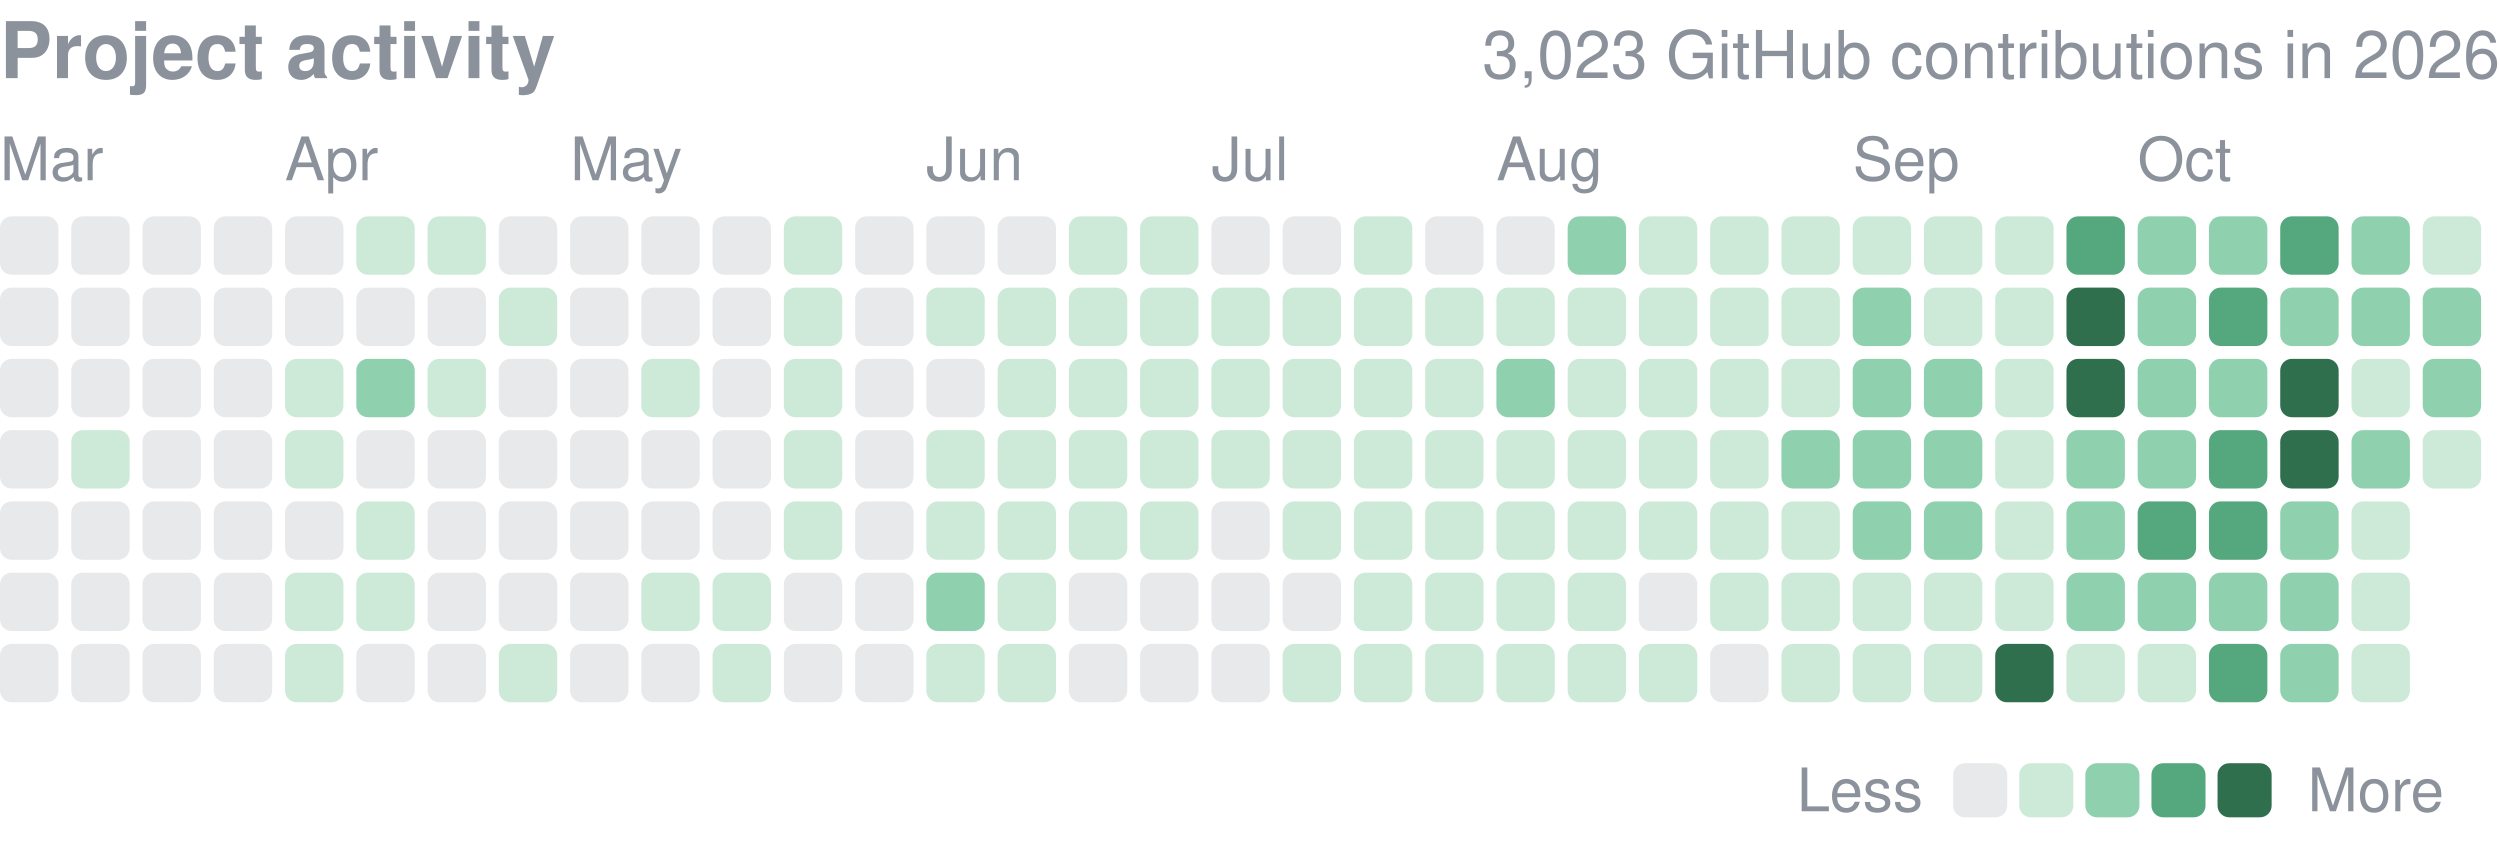
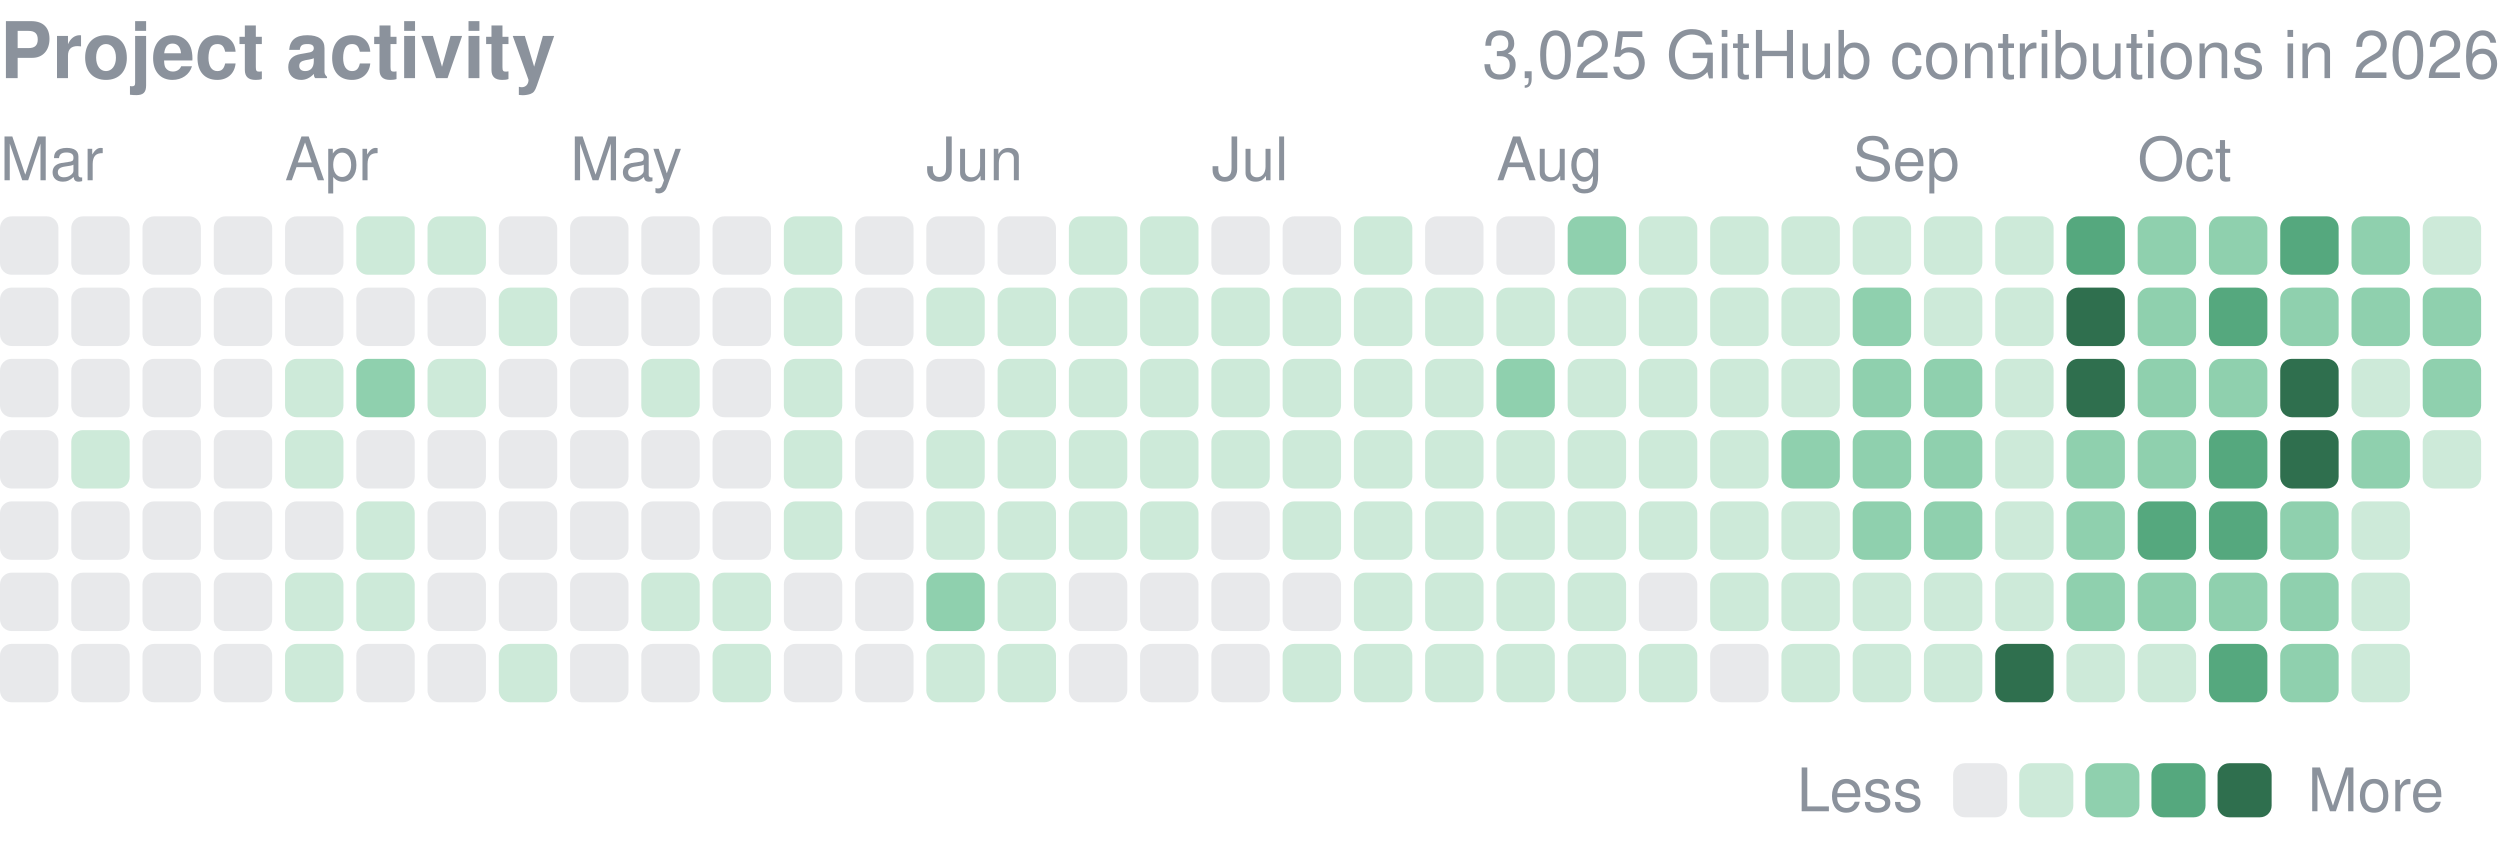
<svg xmlns="http://www.w3.org/2000/svg" width="416" height="141" viewBox="0 0 416 141" role="img" aria-label="yjinyoo GitHub contributions per day in 2026">
  <style>text{font-family:-apple-system,BlinkMacSystemFont,"Segoe UI",Helvetica,Arial,sans-serif}</style>
  <text x="0" y="13" font-size="13" font-weight="600" fill="#8b929c">Project activity</text>
-   <text x="416" y="13" font-size="11" fill="#8b929c" text-anchor="end">3,023 GitHub contributions in 2026</text>
+   <text x="416" y="13" font-size="11" fill="#8b929c" text-anchor="end">3,025 GitHub contributions in 2026</text>
  <text x="0.0" y="30" font-size="10" fill="#8b929c">Mar</text>
  <text x="47.4" y="30" font-size="10" fill="#8b929c">Apr</text>
  <text x="94.9" y="30" font-size="10" fill="#8b929c">May</text>
  <text x="154.1" y="30" font-size="10" fill="#8b929c">Jun</text>
  <text x="201.6" y="30" font-size="10" fill="#8b929c">Jul</text>
  <text x="249.0" y="30" font-size="10" fill="#8b929c">Aug</text>
  <text x="308.3" y="30" font-size="10" fill="#8b929c">Sep</text>
  <text x="355.7" y="30" font-size="10" fill="#8b929c">Oct</text>
  <rect x="0.00" y="36.00" width="9.72" height="9.72" rx="1.94" fill="#8b929c" opacity="0.2" />
  <rect x="0.00" y="47.86" width="9.72" height="9.72" rx="1.94" fill="#8b929c" opacity="0.2" />
  <rect x="0.00" y="59.71" width="9.72" height="9.72" rx="1.94" fill="#8b929c" opacity="0.2" />
  <rect x="0.00" y="71.57" width="9.72" height="9.72" rx="1.94" fill="#8b929c" opacity="0.2" />
  <rect x="0.00" y="83.43" width="9.72" height="9.72" rx="1.94" fill="#8b929c" opacity="0.2" />
  <rect x="0.00" y="95.29" width="9.72" height="9.72" rx="1.94" fill="#8b929c" opacity="0.2" />
  <rect x="0.00" y="107.14" width="9.72" height="9.72" rx="1.94" fill="#8b929c" opacity="0.2" />
  <rect x="11.86" y="36.00" width="9.72" height="9.72" rx="1.94" fill="#8b929c" opacity="0.2" />
  <rect x="11.86" y="47.86" width="9.72" height="9.72" rx="1.94" fill="#8b929c" opacity="0.2" />
  <rect x="11.86" y="59.71" width="9.72" height="9.72" rx="1.94" fill="#8b929c" opacity="0.2" />
  <rect x="11.86" y="71.57" width="9.72" height="9.72" rx="1.94" fill="#cdead9" />
  <rect x="11.86" y="83.43" width="9.72" height="9.72" rx="1.94" fill="#8b929c" opacity="0.2" />
  <rect x="11.86" y="95.29" width="9.72" height="9.72" rx="1.94" fill="#8b929c" opacity="0.2" />
  <rect x="11.86" y="107.14" width="9.72" height="9.72" rx="1.94" fill="#8b929c" opacity="0.2" />
  <rect x="23.71" y="36.00" width="9.72" height="9.72" rx="1.94" fill="#8b929c" opacity="0.2" />
  <rect x="23.71" y="47.86" width="9.72" height="9.72" rx="1.94" fill="#8b929c" opacity="0.2" />
  <rect x="23.71" y="59.71" width="9.72" height="9.72" rx="1.94" fill="#8b929c" opacity="0.2" />
  <rect x="23.71" y="71.57" width="9.72" height="9.72" rx="1.94" fill="#8b929c" opacity="0.2" />
  <rect x="23.71" y="83.43" width="9.72" height="9.72" rx="1.94" fill="#8b929c" opacity="0.2" />
  <rect x="23.71" y="95.29" width="9.72" height="9.72" rx="1.94" fill="#8b929c" opacity="0.2" />
  <rect x="23.71" y="107.14" width="9.72" height="9.72" rx="1.94" fill="#8b929c" opacity="0.2" />
  <rect x="35.57" y="36.00" width="9.72" height="9.72" rx="1.94" fill="#8b929c" opacity="0.2" />
  <rect x="35.57" y="47.86" width="9.72" height="9.72" rx="1.94" fill="#8b929c" opacity="0.2" />
  <rect x="35.57" y="59.71" width="9.72" height="9.72" rx="1.94" fill="#8b929c" opacity="0.2" />
  <rect x="35.57" y="71.57" width="9.72" height="9.72" rx="1.94" fill="#8b929c" opacity="0.2" />
  <rect x="35.57" y="83.43" width="9.72" height="9.72" rx="1.94" fill="#8b929c" opacity="0.2" />
  <rect x="35.57" y="95.29" width="9.72" height="9.72" rx="1.94" fill="#8b929c" opacity="0.2" />
  <rect x="35.57" y="107.14" width="9.72" height="9.72" rx="1.94" fill="#8b929c" opacity="0.2" />
  <rect x="47.43" y="36.00" width="9.72" height="9.72" rx="1.94" fill="#8b929c" opacity="0.2" />
  <rect x="47.43" y="47.86" width="9.72" height="9.72" rx="1.94" fill="#8b929c" opacity="0.2" />
  <rect x="47.43" y="59.71" width="9.72" height="9.72" rx="1.94" fill="#cdead9" />
  <rect x="47.43" y="71.57" width="9.72" height="9.72" rx="1.94" fill="#cdead9" />
  <rect x="47.43" y="83.43" width="9.72" height="9.72" rx="1.94" fill="#8b929c" opacity="0.2" />
  <rect x="47.43" y="95.29" width="9.72" height="9.72" rx="1.94" fill="#cdead9" />
  <rect x="47.43" y="107.14" width="9.72" height="9.72" rx="1.94" fill="#cdead9" />
  <rect x="59.29" y="36.00" width="9.72" height="9.72" rx="1.94" fill="#cdead9" />
  <rect x="59.29" y="47.86" width="9.72" height="9.72" rx="1.94" fill="#8b929c" opacity="0.2" />
  <rect x="59.29" y="59.71" width="9.72" height="9.72" rx="1.94" fill="#8fd0ae" />
  <rect x="59.29" y="71.57" width="9.72" height="9.72" rx="1.94" fill="#8b929c" opacity="0.2" />
  <rect x="59.29" y="83.43" width="9.72" height="9.72" rx="1.94" fill="#cdead9" />
  <rect x="59.29" y="95.29" width="9.72" height="9.72" rx="1.94" fill="#cdead9" />
  <rect x="59.29" y="107.14" width="9.72" height="9.72" rx="1.94" fill="#8b929c" opacity="0.2" />
  <rect x="71.14" y="36.00" width="9.72" height="9.72" rx="1.94" fill="#cdead9" />
  <rect x="71.14" y="47.86" width="9.72" height="9.72" rx="1.94" fill="#8b929c" opacity="0.2" />
  <rect x="71.14" y="59.71" width="9.72" height="9.72" rx="1.94" fill="#cdead9" />
  <rect x="71.14" y="71.57" width="9.72" height="9.72" rx="1.94" fill="#8b929c" opacity="0.2" />
  <rect x="71.14" y="83.43" width="9.72" height="9.72" rx="1.94" fill="#8b929c" opacity="0.2" />
  <rect x="71.14" y="95.29" width="9.72" height="9.72" rx="1.94" fill="#8b929c" opacity="0.2" />
  <rect x="71.14" y="107.14" width="9.72" height="9.72" rx="1.94" fill="#8b929c" opacity="0.2" />
  <rect x="83.00" y="36.00" width="9.72" height="9.72" rx="1.94" fill="#8b929c" opacity="0.2" />
  <rect x="83.00" y="47.86" width="9.72" height="9.72" rx="1.94" fill="#cdead9" />
  <rect x="83.00" y="59.71" width="9.72" height="9.72" rx="1.94" fill="#8b929c" opacity="0.2" />
  <rect x="83.00" y="71.57" width="9.72" height="9.72" rx="1.94" fill="#8b929c" opacity="0.2" />
  <rect x="83.00" y="83.43" width="9.72" height="9.72" rx="1.94" fill="#8b929c" opacity="0.2" />
  <rect x="83.00" y="95.29" width="9.72" height="9.72" rx="1.94" fill="#8b929c" opacity="0.2" />
  <rect x="83.00" y="107.14" width="9.72" height="9.72" rx="1.94" fill="#cdead9" />
  <rect x="94.86" y="36.00" width="9.72" height="9.72" rx="1.94" fill="#8b929c" opacity="0.2" />
  <rect x="94.86" y="47.86" width="9.72" height="9.72" rx="1.94" fill="#8b929c" opacity="0.2" />
  <rect x="94.86" y="59.71" width="9.72" height="9.72" rx="1.94" fill="#8b929c" opacity="0.2" />
  <rect x="94.86" y="71.57" width="9.72" height="9.72" rx="1.94" fill="#8b929c" opacity="0.2" />
  <rect x="94.86" y="83.43" width="9.72" height="9.72" rx="1.94" fill="#8b929c" opacity="0.2" />
  <rect x="94.86" y="95.29" width="9.72" height="9.72" rx="1.94" fill="#8b929c" opacity="0.2" />
  <rect x="94.86" y="107.14" width="9.72" height="9.72" rx="1.94" fill="#8b929c" opacity="0.2" />
  <rect x="106.71" y="36.00" width="9.72" height="9.72" rx="1.94" fill="#8b929c" opacity="0.2" />
  <rect x="106.71" y="47.86" width="9.72" height="9.72" rx="1.94" fill="#8b929c" opacity="0.2" />
  <rect x="106.71" y="59.71" width="9.72" height="9.72" rx="1.94" fill="#cdead9" />
  <rect x="106.71" y="71.57" width="9.72" height="9.72" rx="1.94" fill="#8b929c" opacity="0.2" />
  <rect x="106.71" y="83.43" width="9.72" height="9.72" rx="1.94" fill="#8b929c" opacity="0.2" />
  <rect x="106.71" y="95.29" width="9.72" height="9.72" rx="1.94" fill="#cdead9" />
  <rect x="106.71" y="107.14" width="9.72" height="9.72" rx="1.94" fill="#8b929c" opacity="0.2" />
  <rect x="118.57" y="36.00" width="9.72" height="9.72" rx="1.94" fill="#8b929c" opacity="0.2" />
  <rect x="118.57" y="47.86" width="9.72" height="9.72" rx="1.94" fill="#8b929c" opacity="0.2" />
  <rect x="118.57" y="59.71" width="9.72" height="9.72" rx="1.94" fill="#8b929c" opacity="0.2" />
  <rect x="118.57" y="71.57" width="9.72" height="9.72" rx="1.94" fill="#8b929c" opacity="0.2" />
  <rect x="118.57" y="83.43" width="9.72" height="9.72" rx="1.94" fill="#8b929c" opacity="0.2" />
  <rect x="118.57" y="95.29" width="9.72" height="9.72" rx="1.94" fill="#cdead9" />
  <rect x="118.57" y="107.14" width="9.72" height="9.72" rx="1.94" fill="#cdead9" />
  <rect x="130.43" y="36.00" width="9.72" height="9.72" rx="1.94" fill="#cdead9" />
  <rect x="130.43" y="47.86" width="9.72" height="9.72" rx="1.94" fill="#cdead9" />
  <rect x="130.43" y="59.71" width="9.72" height="9.72" rx="1.94" fill="#cdead9" />
  <rect x="130.43" y="71.57" width="9.72" height="9.72" rx="1.94" fill="#cdead9" />
  <rect x="130.43" y="83.43" width="9.72" height="9.72" rx="1.94" fill="#cdead9" />
  <rect x="130.43" y="95.29" width="9.72" height="9.72" rx="1.94" fill="#8b929c" opacity="0.2" />
  <rect x="130.43" y="107.14" width="9.72" height="9.72" rx="1.94" fill="#8b929c" opacity="0.2" />
  <rect x="142.29" y="36.00" width="9.72" height="9.72" rx="1.94" fill="#8b929c" opacity="0.2" />
  <rect x="142.29" y="47.86" width="9.72" height="9.72" rx="1.94" fill="#8b929c" opacity="0.2" />
  <rect x="142.29" y="59.71" width="9.72" height="9.72" rx="1.94" fill="#8b929c" opacity="0.2" />
  <rect x="142.29" y="71.57" width="9.72" height="9.72" rx="1.94" fill="#8b929c" opacity="0.2" />
  <rect x="142.29" y="83.43" width="9.72" height="9.72" rx="1.94" fill="#8b929c" opacity="0.2" />
  <rect x="142.29" y="95.29" width="9.72" height="9.72" rx="1.94" fill="#8b929c" opacity="0.2" />
  <rect x="142.29" y="107.14" width="9.72" height="9.72" rx="1.94" fill="#8b929c" opacity="0.2" />
  <rect x="154.14" y="36.00" width="9.72" height="9.72" rx="1.94" fill="#8b929c" opacity="0.2" />
  <rect x="154.14" y="47.86" width="9.72" height="9.72" rx="1.94" fill="#cdead9" />
  <rect x="154.14" y="59.71" width="9.72" height="9.72" rx="1.94" fill="#8b929c" opacity="0.2" />
  <rect x="154.14" y="71.57" width="9.72" height="9.72" rx="1.94" fill="#cdead9" />
  <rect x="154.14" y="83.43" width="9.72" height="9.72" rx="1.94" fill="#cdead9" />
  <rect x="154.14" y="95.29" width="9.72" height="9.72" rx="1.94" fill="#8fd0ae" />
  <rect x="154.14" y="107.14" width="9.72" height="9.72" rx="1.94" fill="#cdead9" />
  <rect x="166.00" y="36.00" width="9.72" height="9.72" rx="1.94" fill="#8b929c" opacity="0.2" />
  <rect x="166.00" y="47.86" width="9.72" height="9.72" rx="1.94" fill="#cdead9" />
  <rect x="166.00" y="59.71" width="9.72" height="9.72" rx="1.94" fill="#cdead9" />
  <rect x="166.00" y="71.57" width="9.72" height="9.72" rx="1.94" fill="#cdead9" />
  <rect x="166.00" y="83.43" width="9.72" height="9.72" rx="1.94" fill="#cdead9" />
  <rect x="166.00" y="95.29" width="9.72" height="9.72" rx="1.94" fill="#cdead9" />
  <rect x="166.00" y="107.14" width="9.72" height="9.72" rx="1.94" fill="#cdead9" />
  <rect x="177.86" y="36.00" width="9.72" height="9.72" rx="1.94" fill="#cdead9" />
  <rect x="177.86" y="47.86" width="9.72" height="9.72" rx="1.94" fill="#cdead9" />
  <rect x="177.86" y="59.71" width="9.72" height="9.72" rx="1.94" fill="#cdead9" />
  <rect x="177.86" y="71.57" width="9.72" height="9.72" rx="1.94" fill="#cdead9" />
  <rect x="177.86" y="83.43" width="9.72" height="9.72" rx="1.94" fill="#cdead9" />
  <rect x="177.86" y="95.29" width="9.72" height="9.72" rx="1.94" fill="#8b929c" opacity="0.2" />
  <rect x="177.86" y="107.14" width="9.72" height="9.72" rx="1.94" fill="#8b929c" opacity="0.2" />
  <rect x="189.71" y="36.00" width="9.72" height="9.72" rx="1.94" fill="#cdead9" />
  <rect x="189.71" y="47.86" width="9.72" height="9.72" rx="1.94" fill="#cdead9" />
  <rect x="189.71" y="59.71" width="9.72" height="9.72" rx="1.94" fill="#cdead9" />
  <rect x="189.71" y="71.57" width="9.72" height="9.72" rx="1.94" fill="#cdead9" />
  <rect x="189.71" y="83.43" width="9.72" height="9.72" rx="1.94" fill="#cdead9" />
  <rect x="189.71" y="95.29" width="9.72" height="9.72" rx="1.94" fill="#8b929c" opacity="0.2" />
  <rect x="189.71" y="107.14" width="9.72" height="9.72" rx="1.94" fill="#8b929c" opacity="0.2" />
  <rect x="201.57" y="36.00" width="9.72" height="9.72" rx="1.94" fill="#8b929c" opacity="0.2" />
  <rect x="201.57" y="47.86" width="9.72" height="9.72" rx="1.94" fill="#cdead9" />
  <rect x="201.57" y="59.71" width="9.72" height="9.72" rx="1.94" fill="#cdead9" />
  <rect x="201.57" y="71.57" width="9.72" height="9.72" rx="1.94" fill="#cdead9" />
  <rect x="201.57" y="83.43" width="9.72" height="9.72" rx="1.94" fill="#8b929c" opacity="0.2" />
  <rect x="201.57" y="95.29" width="9.72" height="9.72" rx="1.94" fill="#8b929c" opacity="0.2" />
  <rect x="201.57" y="107.14" width="9.72" height="9.72" rx="1.94" fill="#8b929c" opacity="0.2" />
  <rect x="213.43" y="36.00" width="9.72" height="9.72" rx="1.94" fill="#8b929c" opacity="0.2" />
  <rect x="213.43" y="47.86" width="9.72" height="9.72" rx="1.94" fill="#cdead9" />
  <rect x="213.43" y="59.71" width="9.72" height="9.72" rx="1.94" fill="#cdead9" />
  <rect x="213.43" y="71.57" width="9.72" height="9.72" rx="1.94" fill="#cdead9" />
  <rect x="213.43" y="83.43" width="9.72" height="9.72" rx="1.94" fill="#cdead9" />
  <rect x="213.43" y="95.29" width="9.72" height="9.72" rx="1.94" fill="#8b929c" opacity="0.2" />
  <rect x="213.43" y="107.14" width="9.72" height="9.72" rx="1.94" fill="#cdead9" />
  <rect x="225.29" y="36.00" width="9.72" height="9.72" rx="1.94" fill="#cdead9" />
  <rect x="225.29" y="47.86" width="9.72" height="9.72" rx="1.94" fill="#cdead9" />
  <rect x="225.29" y="59.71" width="9.72" height="9.72" rx="1.94" fill="#cdead9" />
  <rect x="225.29" y="71.57" width="9.72" height="9.72" rx="1.94" fill="#cdead9" />
  <rect x="225.29" y="83.43" width="9.72" height="9.72" rx="1.94" fill="#cdead9" />
  <rect x="225.29" y="95.29" width="9.72" height="9.72" rx="1.94" fill="#cdead9" />
  <rect x="225.29" y="107.14" width="9.72" height="9.72" rx="1.94" fill="#cdead9" />
  <rect x="237.14" y="36.00" width="9.72" height="9.72" rx="1.94" fill="#8b929c" opacity="0.2" />
  <rect x="237.14" y="47.86" width="9.72" height="9.72" rx="1.94" fill="#cdead9" />
  <rect x="237.14" y="59.71" width="9.72" height="9.72" rx="1.94" fill="#cdead9" />
  <rect x="237.14" y="71.57" width="9.72" height="9.72" rx="1.94" fill="#cdead9" />
  <rect x="237.14" y="83.43" width="9.72" height="9.72" rx="1.94" fill="#cdead9" />
  <rect x="237.14" y="95.29" width="9.72" height="9.72" rx="1.94" fill="#cdead9" />
  <rect x="237.14" y="107.14" width="9.72" height="9.72" rx="1.94" fill="#cdead9" />
  <rect x="249.00" y="36.00" width="9.72" height="9.72" rx="1.94" fill="#8b929c" opacity="0.2" />
  <rect x="249.00" y="47.86" width="9.72" height="9.72" rx="1.94" fill="#cdead9" />
  <rect x="249.00" y="59.71" width="9.72" height="9.72" rx="1.94" fill="#8fd0ae" />
  <rect x="249.00" y="71.57" width="9.72" height="9.72" rx="1.94" fill="#cdead9" />
  <rect x="249.00" y="83.43" width="9.72" height="9.72" rx="1.94" fill="#cdead9" />
  <rect x="249.00" y="95.29" width="9.72" height="9.72" rx="1.94" fill="#cdead9" />
  <rect x="249.00" y="107.14" width="9.72" height="9.72" rx="1.94" fill="#cdead9" />
  <rect x="260.86" y="36.00" width="9.72" height="9.72" rx="1.94" fill="#8fd0ae" />
  <rect x="260.86" y="47.86" width="9.72" height="9.72" rx="1.94" fill="#cdead9" />
  <rect x="260.86" y="59.71" width="9.72" height="9.72" rx="1.94" fill="#cdead9" />
  <rect x="260.86" y="71.57" width="9.72" height="9.72" rx="1.94" fill="#cdead9" />
  <rect x="260.86" y="83.43" width="9.72" height="9.72" rx="1.94" fill="#cdead9" />
  <rect x="260.86" y="95.29" width="9.72" height="9.72" rx="1.94" fill="#cdead9" />
  <rect x="260.86" y="107.14" width="9.72" height="9.72" rx="1.94" fill="#cdead9" />
  <rect x="272.71" y="36.00" width="9.72" height="9.72" rx="1.94" fill="#cdead9" />
  <rect x="272.71" y="47.86" width="9.72" height="9.72" rx="1.94" fill="#cdead9" />
  <rect x="272.71" y="59.71" width="9.72" height="9.72" rx="1.94" fill="#cdead9" />
  <rect x="272.71" y="71.57" width="9.72" height="9.72" rx="1.94" fill="#cdead9" />
  <rect x="272.71" y="83.43" width="9.72" height="9.72" rx="1.94" fill="#cdead9" />
  <rect x="272.71" y="95.29" width="9.72" height="9.72" rx="1.94" fill="#8b929c" opacity="0.2" />
  <rect x="272.71" y="107.14" width="9.72" height="9.72" rx="1.94" fill="#cdead9" />
  <rect x="284.57" y="36.00" width="9.72" height="9.72" rx="1.94" fill="#cdead9" />
  <rect x="284.57" y="47.86" width="9.72" height="9.72" rx="1.94" fill="#cdead9" />
  <rect x="284.57" y="59.71" width="9.72" height="9.72" rx="1.94" fill="#cdead9" />
  <rect x="284.57" y="71.57" width="9.72" height="9.72" rx="1.94" fill="#cdead9" />
  <rect x="284.57" y="83.43" width="9.72" height="9.72" rx="1.94" fill="#cdead9" />
  <rect x="284.57" y="95.29" width="9.72" height="9.72" rx="1.94" fill="#cdead9" />
  <rect x="284.57" y="107.14" width="9.72" height="9.72" rx="1.94" fill="#8b929c" opacity="0.2" />
  <rect x="296.43" y="36.00" width="9.72" height="9.72" rx="1.94" fill="#cdead9" />
  <rect x="296.43" y="47.86" width="9.72" height="9.72" rx="1.94" fill="#cdead9" />
  <rect x="296.43" y="59.71" width="9.72" height="9.72" rx="1.94" fill="#cdead9" />
  <rect x="296.43" y="71.57" width="9.72" height="9.72" rx="1.94" fill="#8fd0ae" />
  <rect x="296.43" y="83.43" width="9.72" height="9.72" rx="1.94" fill="#cdead9" />
  <rect x="296.43" y="95.29" width="9.72" height="9.72" rx="1.94" fill="#cdead9" />
  <rect x="296.43" y="107.14" width="9.72" height="9.72" rx="1.94" fill="#cdead9" />
  <rect x="308.29" y="36.00" width="9.72" height="9.72" rx="1.94" fill="#cdead9" />
  <rect x="308.29" y="47.86" width="9.72" height="9.72" rx="1.94" fill="#8fd0ae" />
  <rect x="308.29" y="59.71" width="9.72" height="9.72" rx="1.94" fill="#8fd0ae" />
  <rect x="308.29" y="71.57" width="9.72" height="9.72" rx="1.94" fill="#8fd0ae" />
  <rect x="308.29" y="83.43" width="9.72" height="9.72" rx="1.94" fill="#8fd0ae" />
  <rect x="308.29" y="95.29" width="9.72" height="9.72" rx="1.94" fill="#cdead9" />
  <rect x="308.29" y="107.14" width="9.72" height="9.72" rx="1.94" fill="#cdead9" />
  <rect x="320.14" y="36.00" width="9.72" height="9.72" rx="1.94" fill="#cdead9" />
  <rect x="320.14" y="47.86" width="9.72" height="9.72" rx="1.94" fill="#cdead9" />
  <rect x="320.14" y="59.71" width="9.72" height="9.72" rx="1.94" fill="#8fd0ae" />
  <rect x="320.14" y="71.57" width="9.72" height="9.72" rx="1.94" fill="#8fd0ae" />
  <rect x="320.14" y="83.43" width="9.72" height="9.72" rx="1.94" fill="#8fd0ae" />
  <rect x="320.14" y="95.29" width="9.72" height="9.72" rx="1.94" fill="#cdead9" />
  <rect x="320.14" y="107.14" width="9.72" height="9.72" rx="1.94" fill="#cdead9" />
  <rect x="332.00" y="36.00" width="9.72" height="9.72" rx="1.94" fill="#cdead9" />
  <rect x="332.00" y="47.86" width="9.72" height="9.72" rx="1.94" fill="#cdead9" />
  <rect x="332.00" y="59.71" width="9.72" height="9.72" rx="1.94" fill="#cdead9" />
  <rect x="332.00" y="71.57" width="9.72" height="9.72" rx="1.94" fill="#cdead9" />
  <rect x="332.00" y="83.43" width="9.72" height="9.72" rx="1.94" fill="#cdead9" />
  <rect x="332.00" y="95.29" width="9.72" height="9.72" rx="1.94" fill="#cdead9" />
  <rect x="332.00" y="107.14" width="9.72" height="9.72" rx="1.94" fill="#2f6f4e" />
  <rect x="343.86" y="36.00" width="9.72" height="9.72" rx="1.94" fill="#55a87e" />
  <rect x="343.86" y="47.86" width="9.72" height="9.72" rx="1.94" fill="#2f6f4e" />
  <rect x="343.86" y="59.71" width="9.72" height="9.72" rx="1.94" fill="#2f6f4e" />
  <rect x="343.86" y="71.57" width="9.72" height="9.72" rx="1.94" fill="#8fd0ae" />
  <rect x="343.86" y="83.43" width="9.72" height="9.72" rx="1.94" fill="#8fd0ae" />
  <rect x="343.86" y="95.29" width="9.72" height="9.72" rx="1.94" fill="#8fd0ae" />
  <rect x="343.86" y="107.14" width="9.72" height="9.72" rx="1.94" fill="#cdead9" />
  <rect x="355.71" y="36.00" width="9.72" height="9.72" rx="1.94" fill="#8fd0ae" />
  <rect x="355.71" y="47.86" width="9.72" height="9.72" rx="1.94" fill="#8fd0ae" />
  <rect x="355.71" y="59.71" width="9.72" height="9.72" rx="1.94" fill="#8fd0ae" />
  <rect x="355.71" y="71.57" width="9.72" height="9.72" rx="1.94" fill="#8fd0ae" />
  <rect x="355.71" y="83.43" width="9.72" height="9.72" rx="1.94" fill="#55a87e" />
  <rect x="355.71" y="95.29" width="9.72" height="9.72" rx="1.94" fill="#8fd0ae" />
  <rect x="355.71" y="107.14" width="9.72" height="9.72" rx="1.94" fill="#cdead9" />
  <rect x="367.57" y="36.00" width="9.72" height="9.72" rx="1.94" fill="#8fd0ae" />
  <rect x="367.57" y="47.86" width="9.72" height="9.72" rx="1.94" fill="#55a87e" />
  <rect x="367.57" y="59.71" width="9.72" height="9.72" rx="1.94" fill="#8fd0ae" />
  <rect x="367.57" y="71.57" width="9.72" height="9.72" rx="1.94" fill="#55a87e" />
  <rect x="367.57" y="83.43" width="9.72" height="9.72" rx="1.94" fill="#55a87e" />
  <rect x="367.57" y="95.29" width="9.72" height="9.72" rx="1.94" fill="#8fd0ae" />
  <rect x="367.57" y="107.14" width="9.72" height="9.72" rx="1.94" fill="#55a87e" />
  <rect x="379.43" y="36.00" width="9.72" height="9.72" rx="1.94" fill="#55a87e" />
  <rect x="379.43" y="47.86" width="9.72" height="9.72" rx="1.94" fill="#8fd0ae" />
  <rect x="379.43" y="59.71" width="9.72" height="9.72" rx="1.94" fill="#2f6f4e" />
  <rect x="379.43" y="71.57" width="9.72" height="9.72" rx="1.94" fill="#2f6f4e" />
  <rect x="379.43" y="83.43" width="9.72" height="9.72" rx="1.94" fill="#8fd0ae" />
  <rect x="379.43" y="95.29" width="9.72" height="9.72" rx="1.94" fill="#8fd0ae" />
  <rect x="379.43" y="107.14" width="9.72" height="9.72" rx="1.94" fill="#8fd0ae" />
  <rect x="391.29" y="36.00" width="9.72" height="9.72" rx="1.94" fill="#8fd0ae" />
  <rect x="391.29" y="47.86" width="9.72" height="9.72" rx="1.94" fill="#8fd0ae" />
  <rect x="391.29" y="59.71" width="9.72" height="9.72" rx="1.94" fill="#cdead9" />
  <rect x="391.29" y="71.57" width="9.72" height="9.72" rx="1.94" fill="#8fd0ae" />
  <rect x="391.29" y="83.43" width="9.72" height="9.72" rx="1.94" fill="#cdead9" />
  <rect x="391.29" y="95.29" width="9.72" height="9.72" rx="1.94" fill="#cdead9" />
  <rect x="391.29" y="107.14" width="9.72" height="9.72" rx="1.94" fill="#cdead9" />
  <rect x="403.14" y="36.00" width="9.72" height="9.72" rx="1.94" fill="#cdead9" />
  <rect x="403.14" y="47.86" width="9.72" height="9.72" rx="1.94" fill="#8fd0ae" />
  <rect x="403.14" y="59.71" width="9.72" height="9.72" rx="1.94" fill="#8fd0ae" />
  <rect x="403.14" y="71.57" width="9.72" height="9.72" rx="1.94" fill="#cdead9" />
  <text x="299" y="135.0" font-size="10" fill="#8b929c">Less</text>
  <rect x="325" y="127.0" width="9" height="9" rx="1.94" fill="#8b929c" opacity="0.2" />
  <rect x="336.0" y="127.0" width="9" height="9" rx="1.94" fill="#cdead9" />
  <rect x="347.0" y="127.0" width="9" height="9" rx="1.94" fill="#8fd0ae" />
  <rect x="358.0" y="127.0" width="9" height="9" rx="1.94" fill="#55a87e" />
  <rect x="369.0" y="127.0" width="9" height="9" rx="1.94" fill="#2f6f4e" />
  <text x="384.0" y="135.0" font-size="10" fill="#8b929c">More</text>
</svg>
